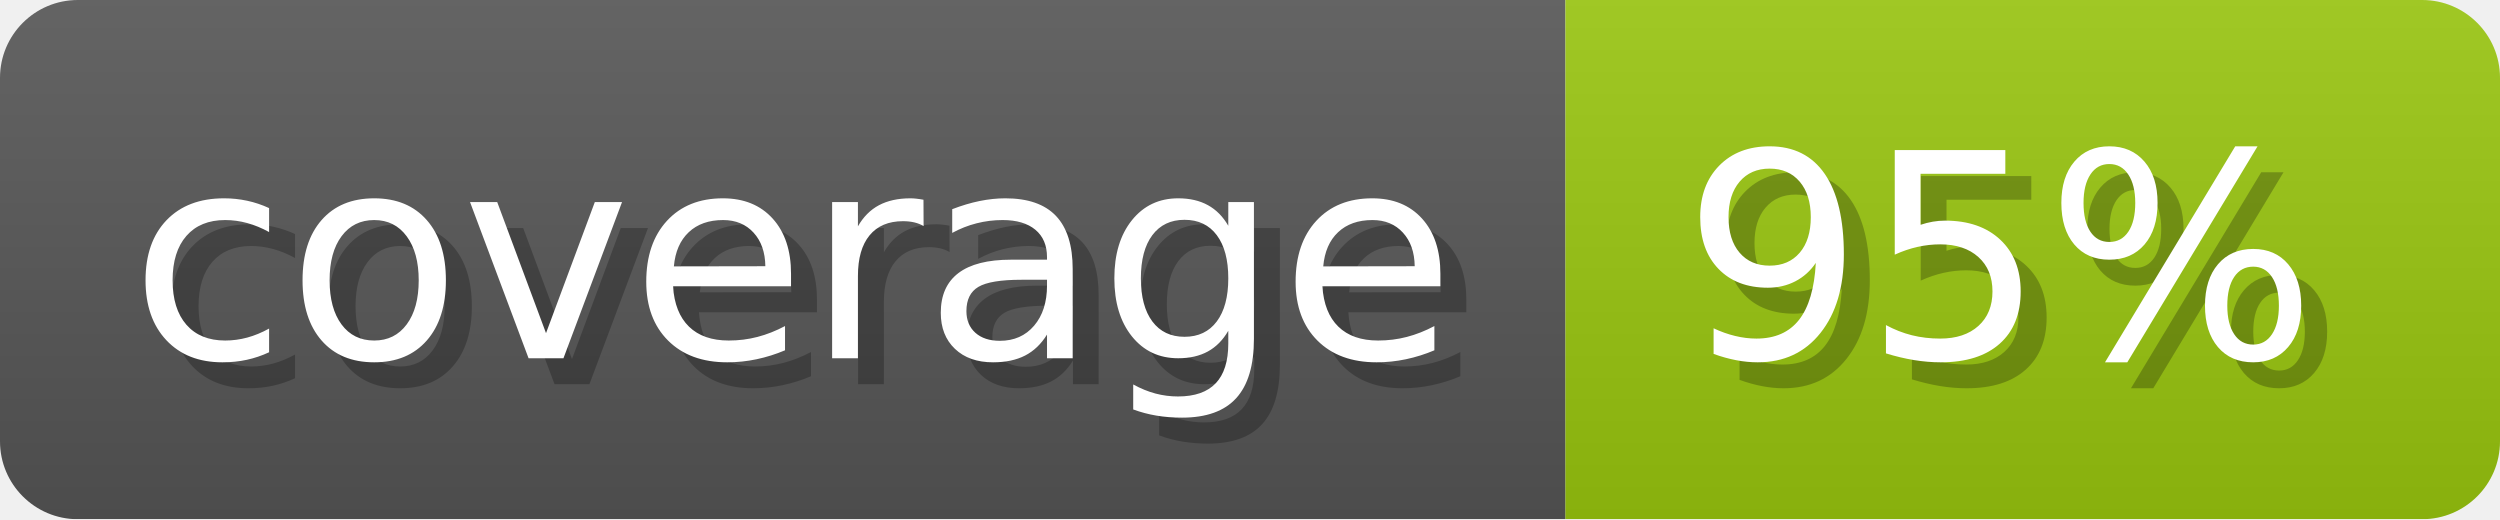
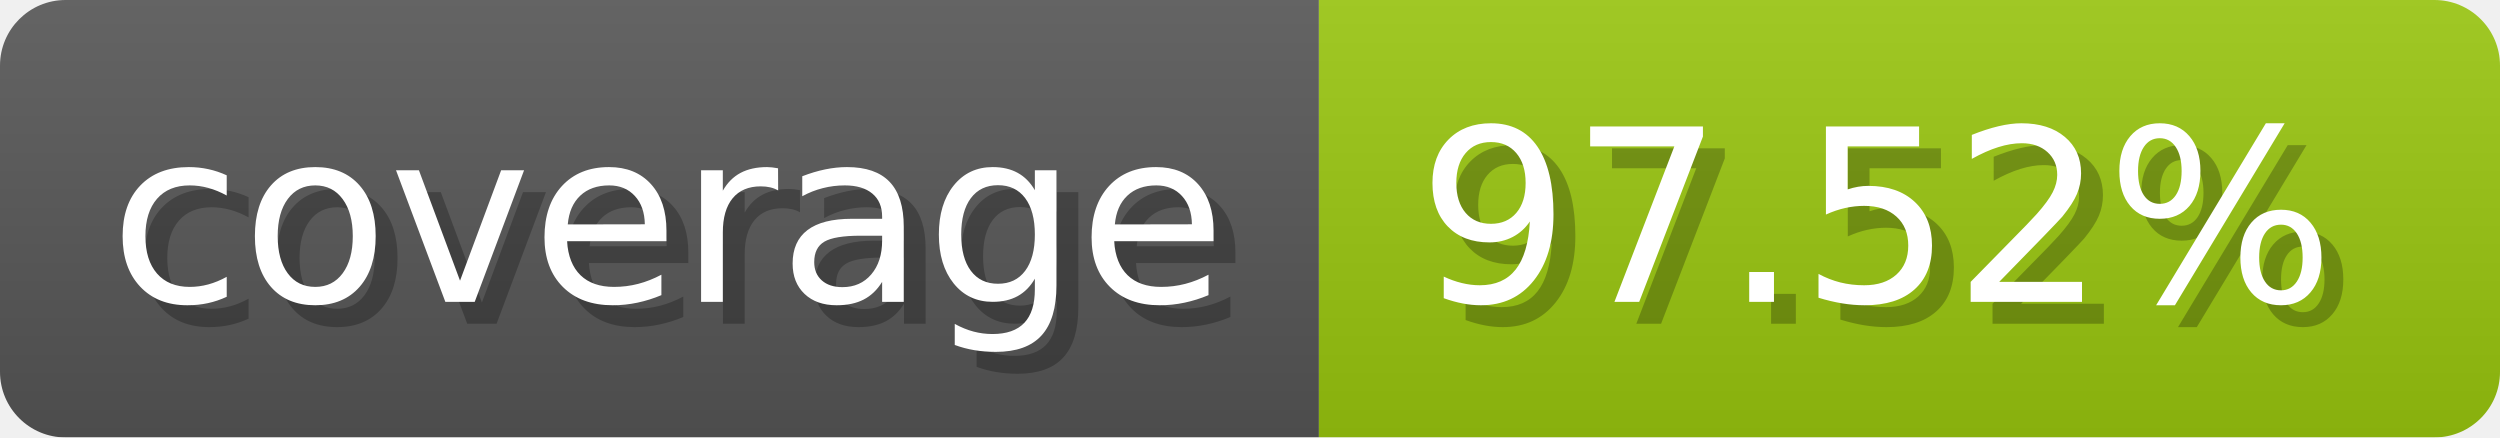
- <svg xmlns="http://www.w3.org/2000/svg" width="96.3" height="20" viewBox="0 0 963 200" role="img" aria-label="coverage: 95%">
-   <linearGradient id="LnSAV" x2="0" y2="100%">
+ <svg xmlns="http://www.w3.org/2000/svg" width="114.3" height="20" viewBox="0 0 1143 200" role="img" aria-label="coverage: 97.52%">
+   <linearGradient id="lzPHN" x2="0" y2="100%">
    <stop offset="0" stop-opacity=".1" stop-color="#EEE" />
    <stop offset="1" stop-opacity=".1" />
  </linearGradient>
-   <mask id="IIPTQ">
-     <rect width="963" height="200" rx="30" fill="#FFF" />
+   <mask id="swpAb">
+     <rect width="1143" height="200" rx="30" fill="#FFF" />
  </mask>
-   <g mask="url(#IIPTQ)">
+   <g mask="url(#swpAb)">
    <rect width="603" height="200" fill="#555" />
-     <rect width="360" height="200" fill="#97c40f" x="603" />
-     <rect width="963" height="200" fill="url(#LnSAV)" />
+     <rect width="540" height="200" fill="#97c40f" x="603" />
+     <rect width="1143" height="200" fill="url(#lzPHN)" />
  </g>
  <g aria-hidden="true" fill="#fff" text-anchor="start" font-family="Verdana,DejaVu Sans,sans-serif" font-size="110">
    <text x="60" y="148" textLength="503" fill="#000" opacity="0.25">coverage</text>
    <text x="50" y="138" textLength="503">coverage</text>
-     <text x="658" y="148" textLength="260" fill="#000" opacity="0.25">95%</text>
-     <text x="648" y="138" textLength="260">95%</text>
+     <text x="658" y="148" textLength="440" fill="#000" opacity="0.25">97.52%</text>
+     <text x="648" y="138" textLength="440">97.52%</text>
  </g>
</svg>
